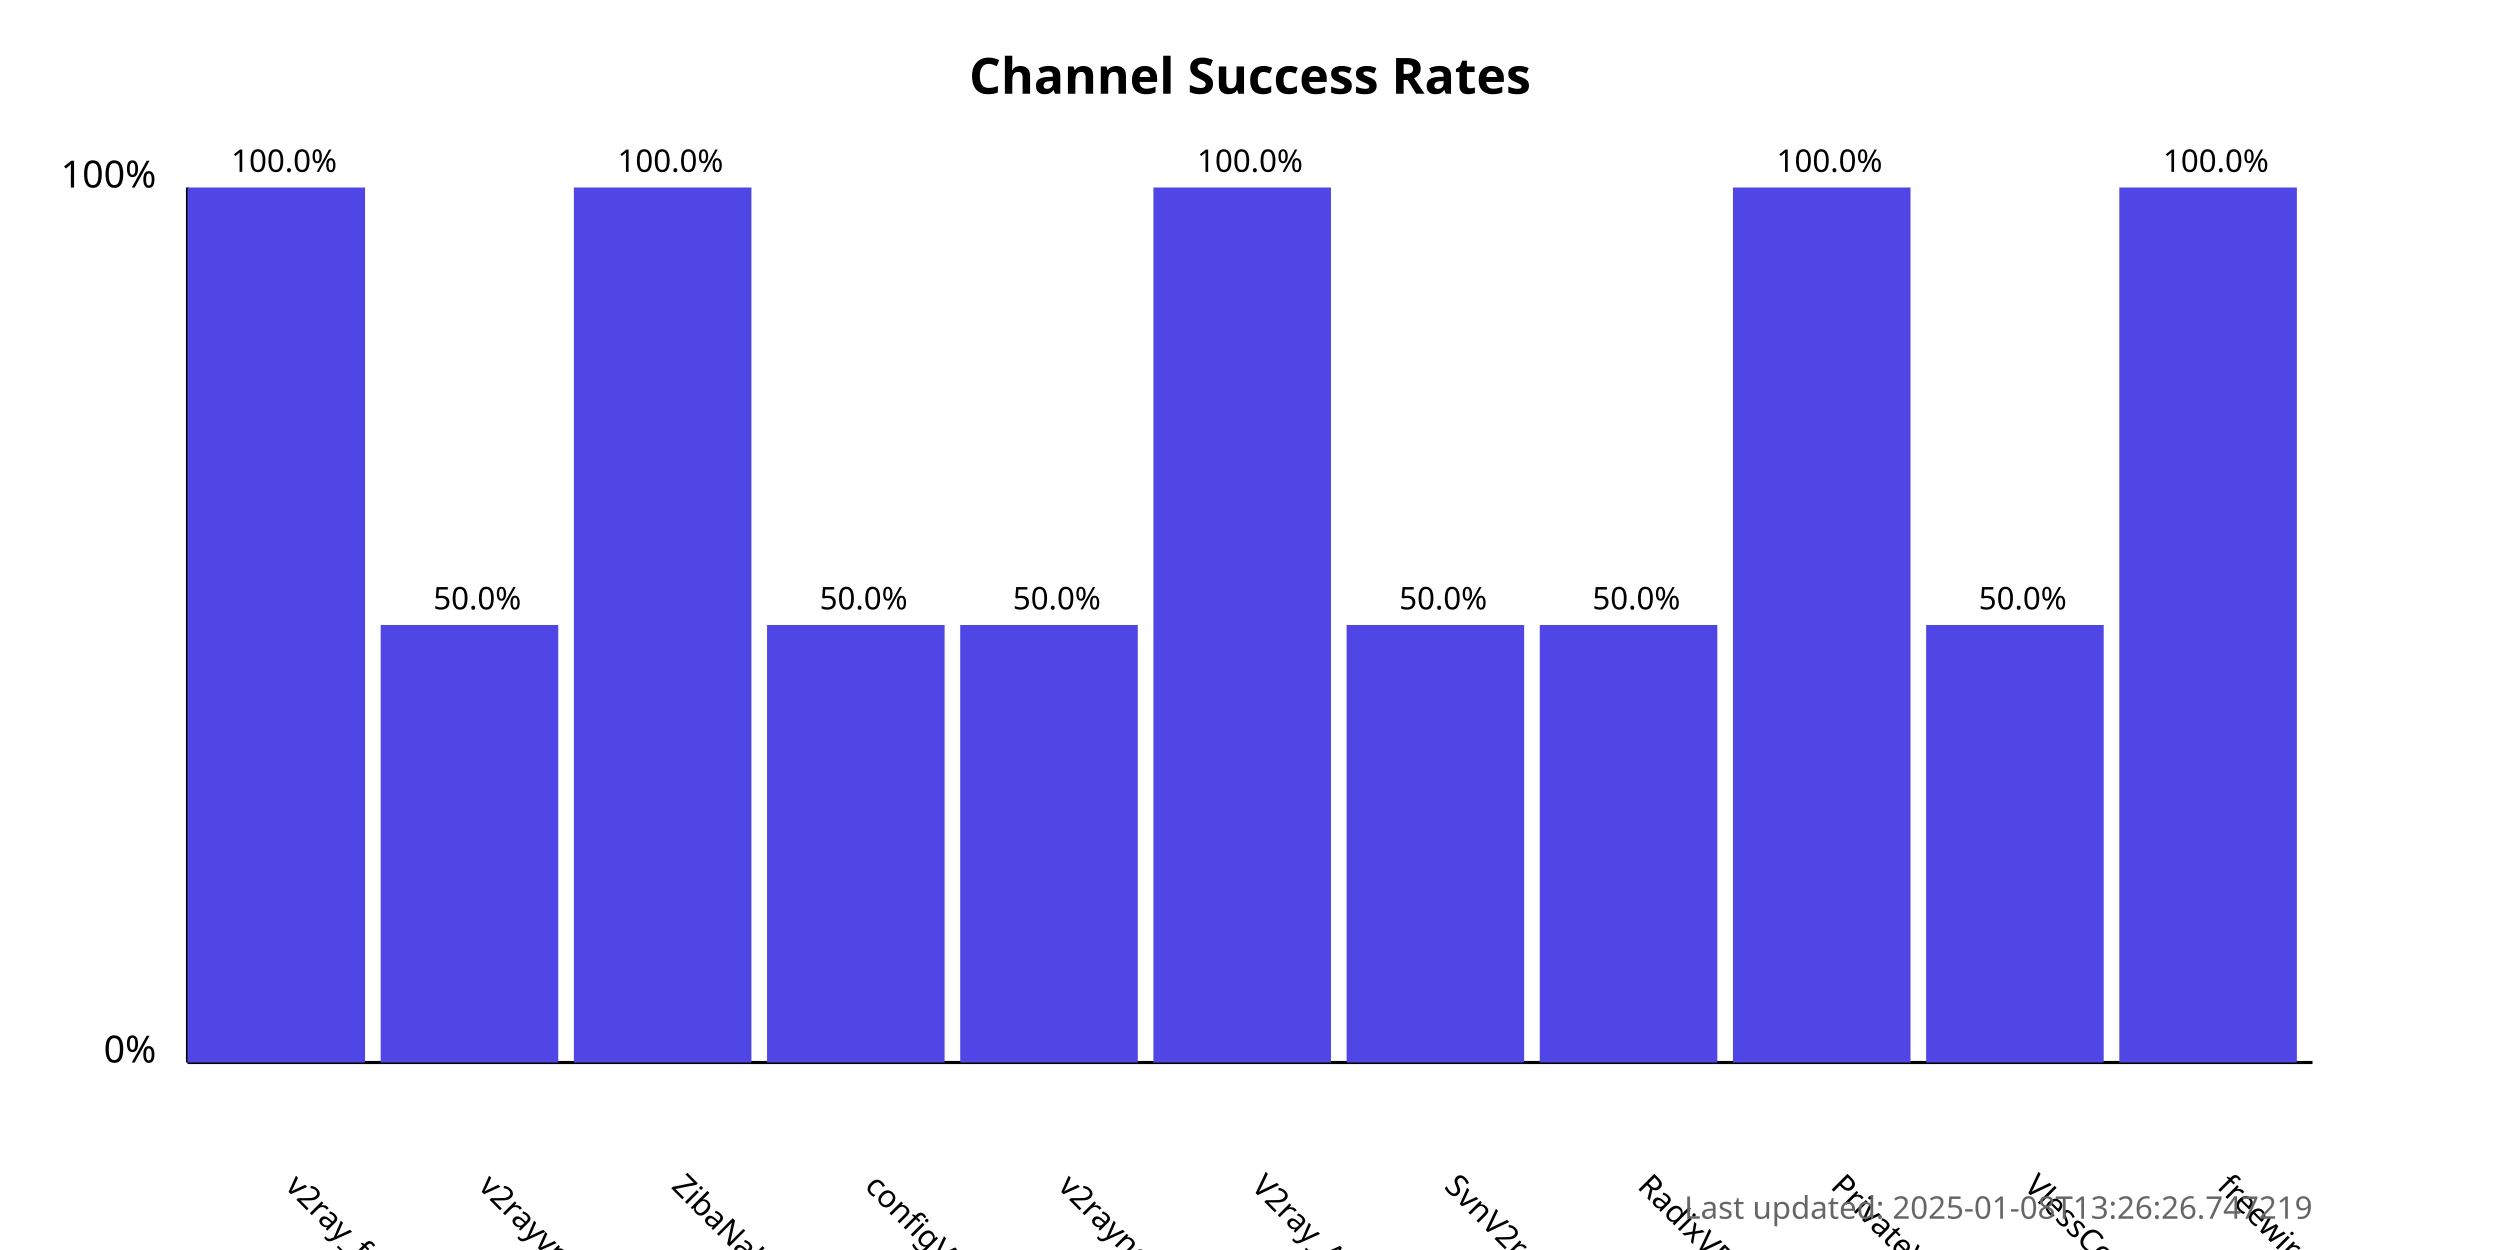
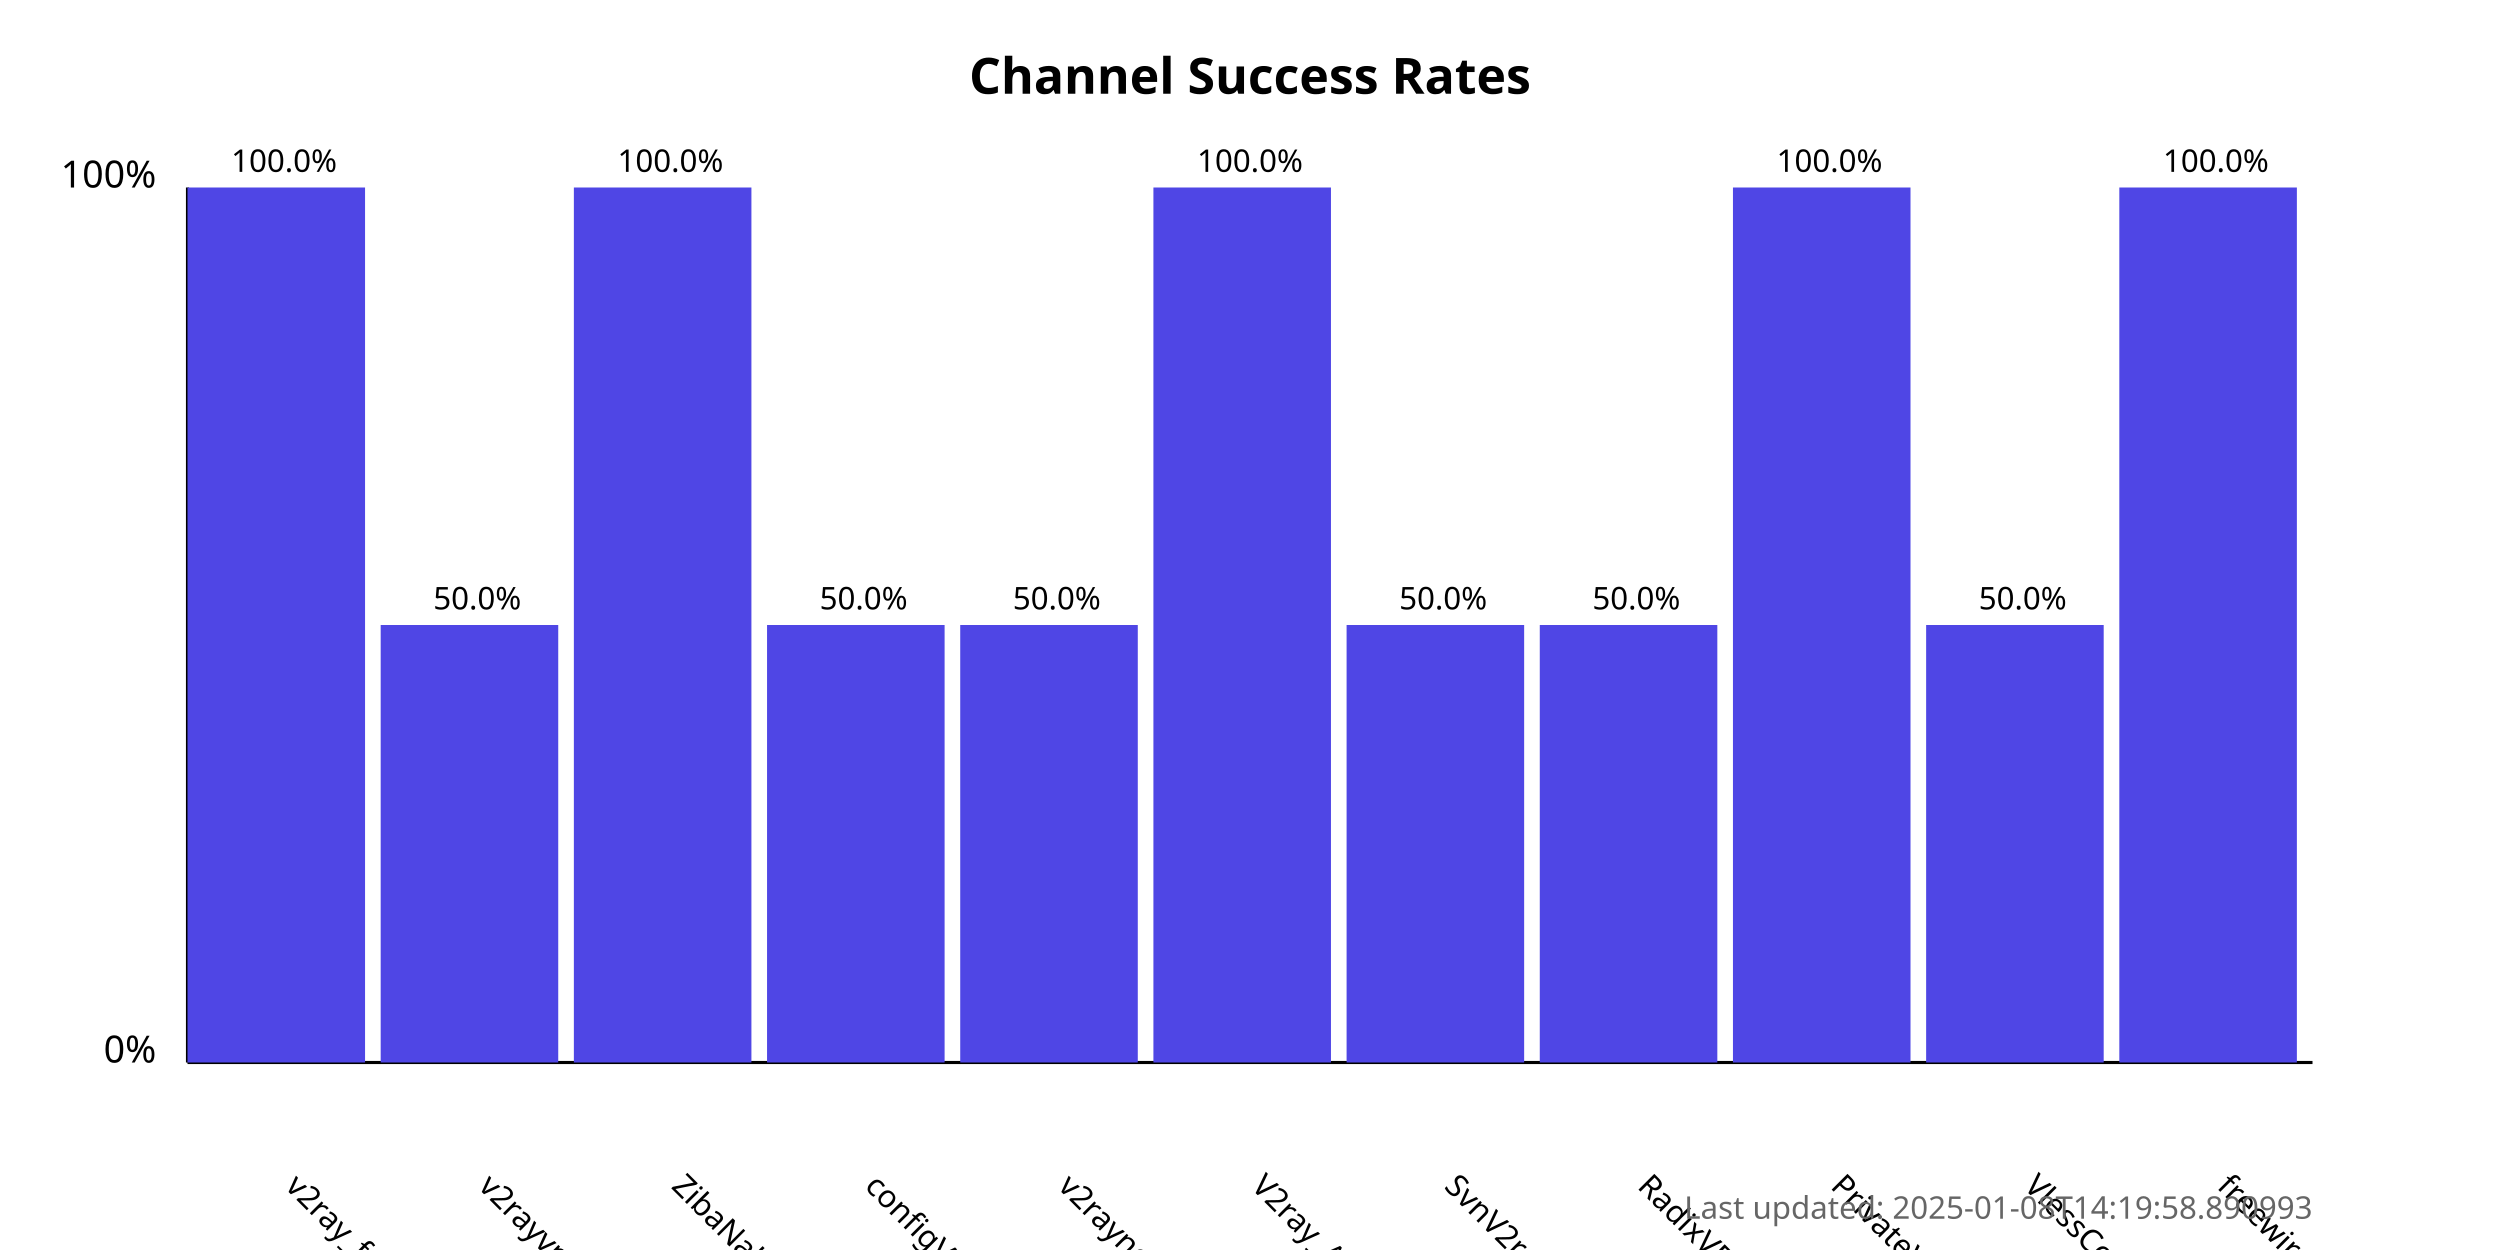
<svg xmlns="http://www.w3.org/2000/svg" width="800" height="400">
  <style>
            .chart-title { font: bold 16px sans-serif; }
            .axis-label { font: 12px sans-serif; }
            .tick-label { font: 10px sans-serif; }
            .bar { fill: #4f46e5; }
            .bar:hover { fill: #6366f1; }
            .timestamp { font: 10px sans-serif; fill: #666; }
        </style>
  <text x="400.0" y="30" text-anchor="middle" class="chart-title">
            Channel Success Rates
        </text>
  <line x1="60" y1="340" x2="60" y2="60" stroke="black" stroke-width="1" />
  <line x1="60" y1="340" x2="740" y2="340" stroke="black" stroke-width="1" />
  <text x="50" y="340" text-anchor="end" class="axis-label">0%</text>
  <text x="50" y="60" text-anchor="end" class="axis-label">100%</text>
  <g>
    <rect x="60" y="60.0" width="56.818" height="280.0" class="bar" />
    <text x="90.909" y="380" transform="rotate(45, 90.90909, 380)" text-anchor="start" class="tick-label">
                v2ray_free_conf
            </text>
    <text x="90.909" y="55.0" text-anchor="middle" class="tick-label">
                100.0%
            </text>
  </g>
  <g>
    <rect x="121.818" y="200.0" width="56.818" height="140.0" class="bar" />
    <text x="152.727" y="380" transform="rotate(45, 152.7273, 380)" text-anchor="start" class="tick-label">
                v2rayvpno
            </text>
    <text x="152.727" y="195.0" text-anchor="middle" class="tick-label">
                50.0%
            </text>
  </g>
  <g>
    <rect x="183.636" y="60.0" width="56.818" height="280.0" class="bar" />
    <text x="214.545" y="380" transform="rotate(45, 214.5455, 380)" text-anchor="start" class="tick-label">
                ZibaNabz
            </text>
    <text x="214.545" y="55.0" text-anchor="middle" class="tick-label">
                100.0%
            </text>
  </g>
  <g>
    <rect x="245.455" y="200.0" width="56.818" height="140.0" class="bar" />
    <text x="276.364" y="380" transform="rotate(45, 276.3636, 380)" text-anchor="start" class="tick-label">
                configV2rayForFree
            </text>
    <text x="276.364" y="195.0" text-anchor="middle" class="tick-label">
                50.0%
            </text>
  </g>
  <g>
    <rect x="307.273" y="200.0" width="56.818" height="140.0" class="bar" />
    <text x="338.182" y="380" transform="rotate(45, 338.1818, 380)" text-anchor="start" class="tick-label">
                v2rayngvpn
            </text>
    <text x="338.182" y="195.0" text-anchor="middle" class="tick-label">
                50.0%
            </text>
  </g>
  <g>
    <rect x="369.091" y="60.0" width="56.818" height="280.0" class="bar" />
    <text x="400.0" y="380" transform="rotate(45, 400.0, 380)" text-anchor="start" class="tick-label">
                V2ray_Alpha
            </text>
    <text x="400.0" y="55.0" text-anchor="middle" class="tick-label">
                100.0%
            </text>
  </g>
  <g>
    <rect x="430.909" y="200.0" width="56.818" height="140.0" class="bar" />
    <text x="461.818" y="380" transform="rotate(45, 461.8182, 380)" text-anchor="start" class="tick-label">
                SvnV2ray
            </text>
    <text x="461.818" y="195.0" text-anchor="middle" class="tick-label">
                50.0%
            </text>
  </g>
  <g>
    <rect x="492.727" y="200.0" width="56.818" height="140.0" class="bar" />
    <text x="523.636" y="380" transform="rotate(45, 523.6364, 380)" text-anchor="start" class="tick-label">
                RadixVPN
            </text>
    <text x="523.636" y="195.0" text-anchor="middle" class="tick-label">
                50.0%
            </text>
  </g>
  <g>
    <rect x="554.545" y="60.0" width="56.818" height="280.0" class="bar" />
    <text x="585.455" y="380" transform="rotate(45, 585.4545, 380)" text-anchor="start" class="tick-label">
                PrivateVPNs
            </text>
    <text x="585.455" y="55.0" text-anchor="middle" class="tick-label">
                100.0%
            </text>
  </g>
  <g>
    <rect x="616.364" y="200.0" width="56.818" height="140.0" class="bar" />
    <text x="647.273" y="380" transform="rotate(45, 647.2727, 380)" text-anchor="start" class="tick-label">
                VlessConfig
            </text>
    <text x="647.273" y="195.0" text-anchor="middle" class="tick-label">
                50.0%
            </text>
  </g>
  <g>
    <rect x="678.182" y="60.0" width="56.818" height="280.0" class="bar" />
    <text x="709.091" y="380" transform="rotate(45, 709.0909, 380)" text-anchor="start" class="tick-label">
                freewireguard
            </text>
    <text x="709.091" y="55.0" text-anchor="middle" class="tick-label">
                100.0%
            </text>
  </g>
  <text x="740" y="390" text-anchor="end" class="timestamp">
-             Last updated: 2025-01-08T13:26:26.747219
+             Last updated: 2025-01-08T14:19:58.890993
        </text>
</svg>
